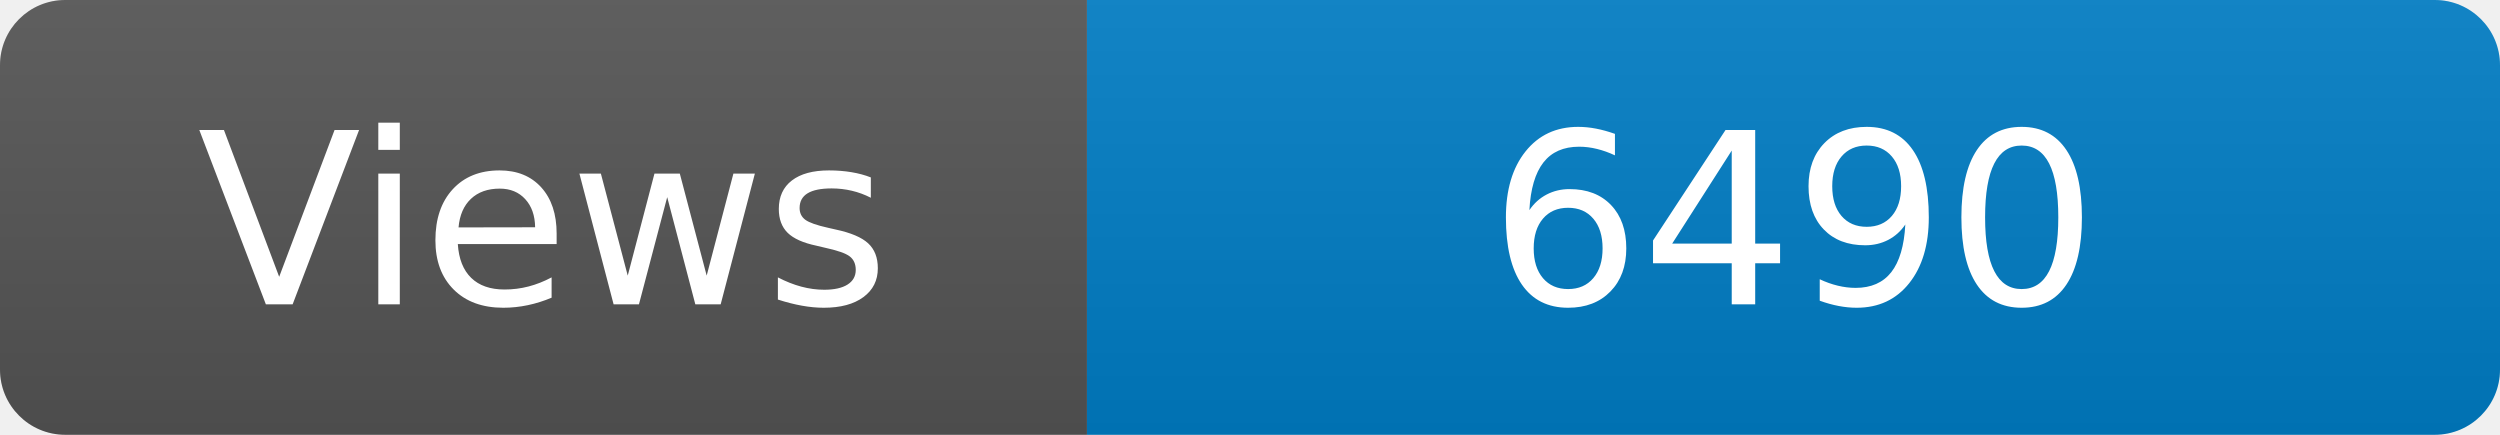
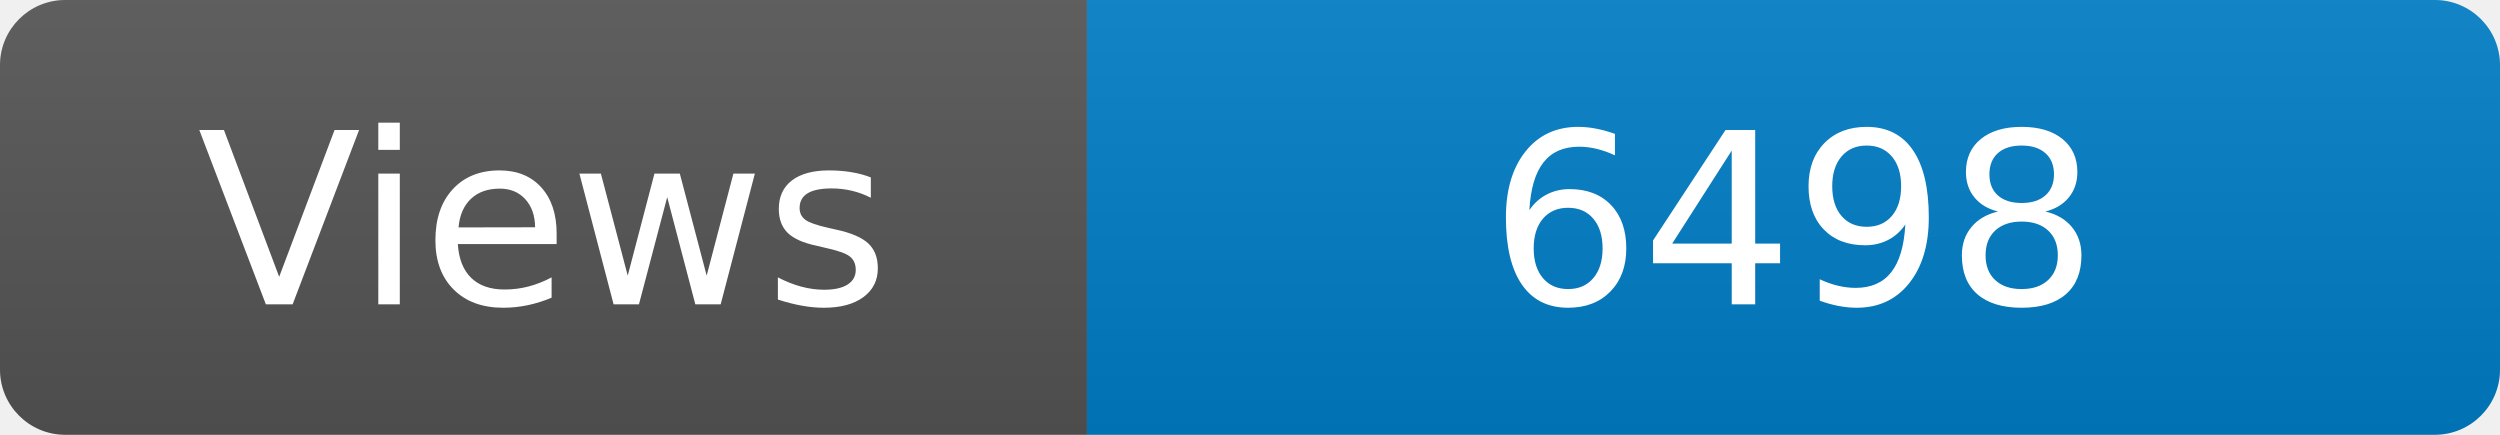
<svg xmlns="http://www.w3.org/2000/svg" width="115" height="20" role="img" aria-label="Maintained?: yes">
  <linearGradient id="s" x2="0" y2="100%">
    <stop offset="0" stop-color="#bbb" stop-opacity=".1" />
    <stop offset="1" stop-opacity=".1" />
  </linearGradient>
  <clipPath id="r">
    <rect width="115" height="20" rx="3" fill="#fff" />
  </clipPath>
  <g clip-path="url(#r)">
    <rect width="50" height="20" fill="#555" />
    <rect x="50" width="160" height="20" fill="#007ec6" />
    <rect width="115" height="20" fill="url(#s)" />
  </g>
  <g fill="#fff" text-anchor="middle" font-family="Verdana,Geneva,DejaVu Sans,sans-serif" font-size="110">
    <text x="250" y="140" transform="scale(.1)" fill="#fff">Views</text>
-     <text x="825" y="140" transform="scale(.1)" fill="#fff">6490</text>
+     <text x="825" y="140" transform="scale(.1)" fill="#fff">6498</text>
  </g>
</svg>
